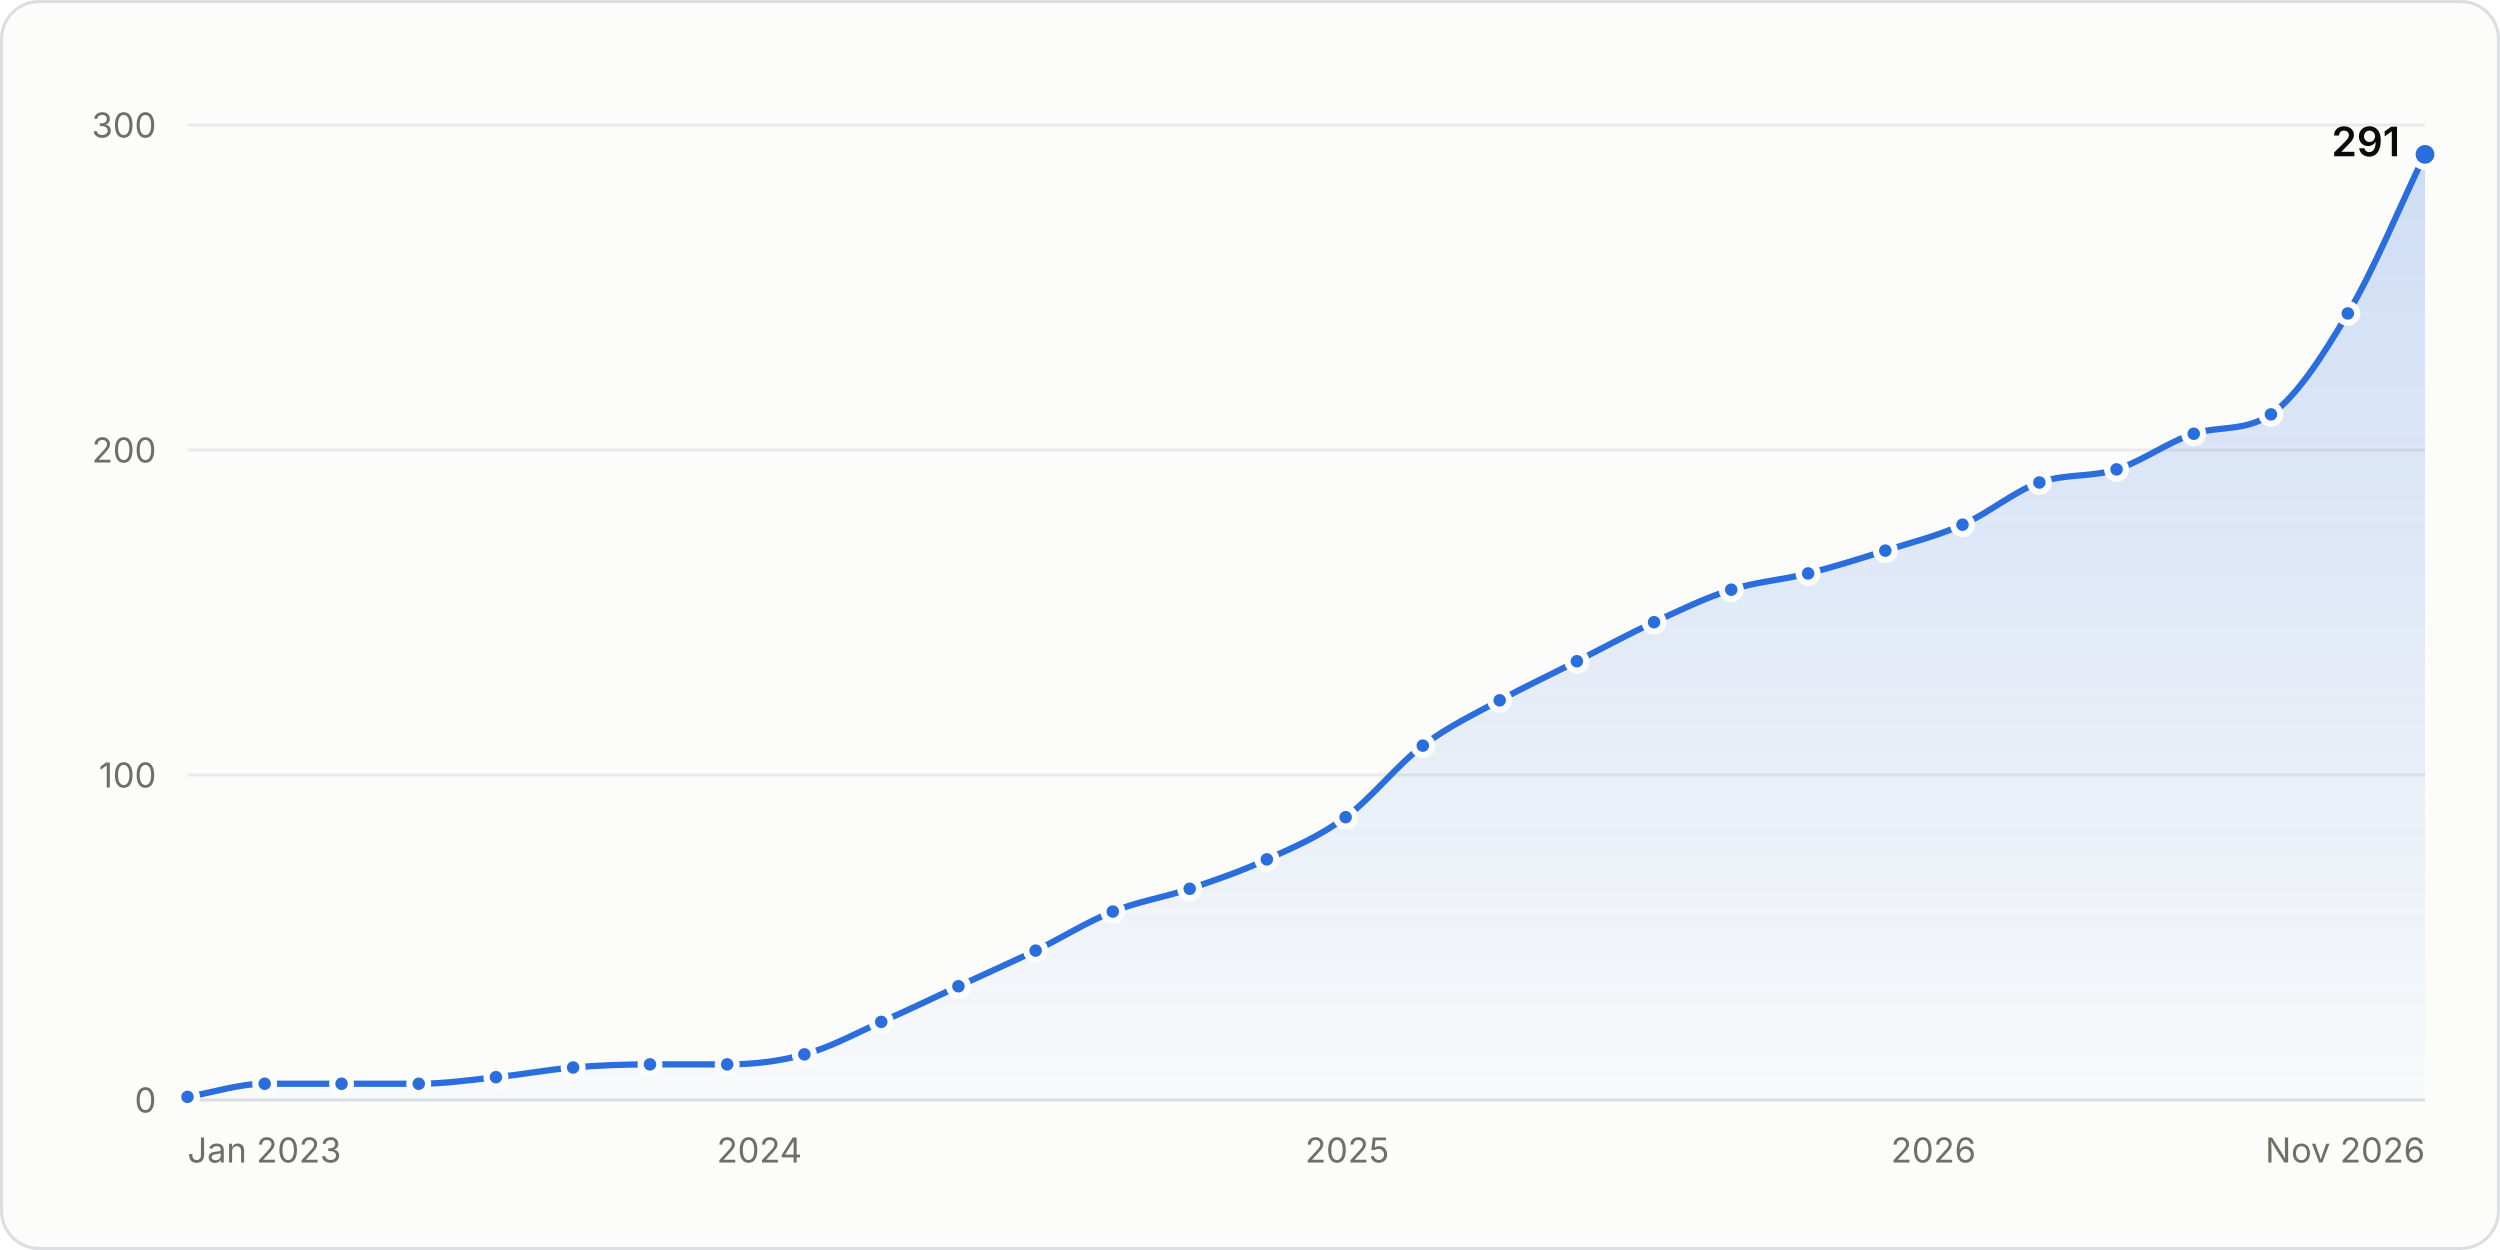
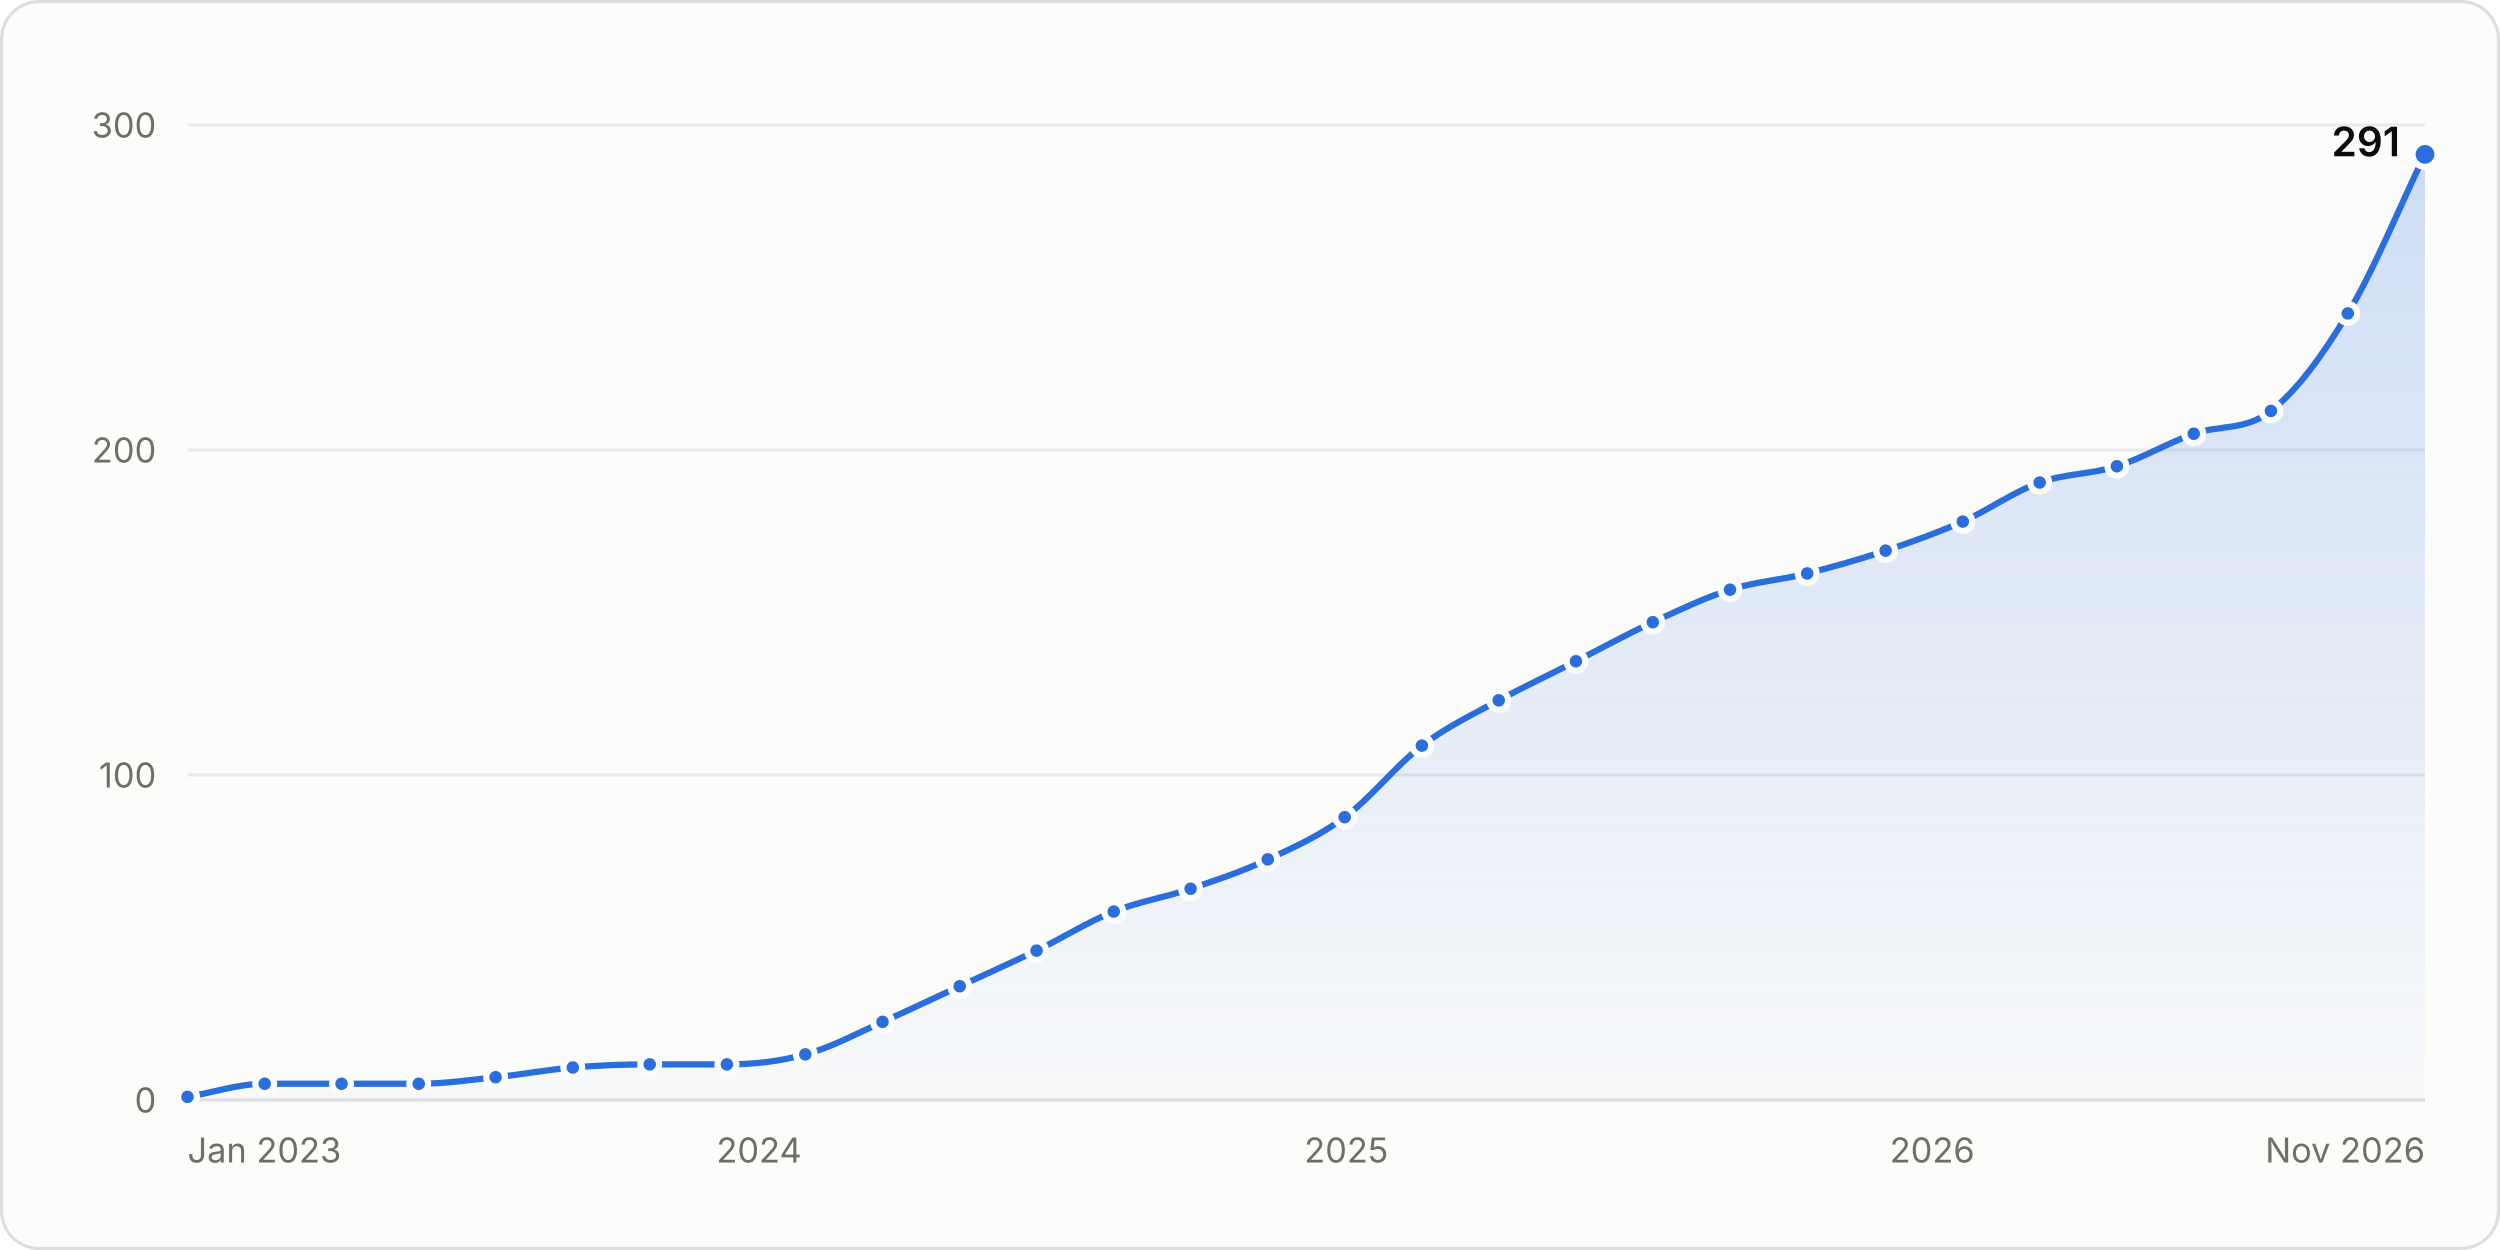
<svg xmlns="http://www.w3.org/2000/svg" width="800" height="400" viewBox="0 0 800 400" role="img" aria-labelledby="title desc">
  <style>.gs-draw{animation:gs-draw 1.6s linear backwards}@keyframes gs-draw{from{stroke-dasharray:1;stroke-dashoffset:1}to{stroke-dasharray:1;stroke-dashoffset:0}}.gs-fade{animation:gs-fade .5s ease-out backwards}@keyframes gs-fade{from{opacity:0}to{opacity:1}}.gs-pop{animation:gs-pop .25s ease-out backwards;transform-box:fill-box;transform-origin:center}@keyframes gs-pop{from{opacity:0;transform:scale(.4)}to{opacity:1;transform:scale(1)}}@media (prefers-reduced-motion: reduce){.gs-draw,.gs-fade,.gs-pop{animation:none!important}}</style>
  <rect x="0.5" y="0.5" width="799" height="399" rx="12" fill="#fcfcfb" stroke="#dcdedf" />
  <g font-family="&quot;IBM Plex Sans&quot;, system-ui, -apple-system, &quot;Segoe UI&quot;, sans-serif" font-size="11" fill="#52514e" style="font-variant-numeric:tabular-nums">
    <defs>
      <linearGradient id="stars-fade" x1="0" y1="0" x2="0" y2="1">
        <stop stop-color="#2a6ddc" stop-opacity="0.22" />
        <stop offset="1" stop-color="#2a6ddc" stop-opacity="0.02" />
      </linearGradient>
    </defs>
    <line x1="60.0" x2="776.0" y1="352.0" y2="352.0" stroke="#dcdedf" />
    <text x="50.0" y="356.0" fill="#6f6e69" text-anchor="end">0</text>
    <line x1="60.0" x2="776.0" y1="248.0" y2="248.0" stroke="#e8eaeb" />
    <text x="50.0" y="252.0" fill="#6f6e69" text-anchor="end">100</text>
    <line x1="60.0" x2="776.0" y1="144.0" y2="144.0" stroke="#e8eaeb" />
    <text x="50.0" y="148.0" fill="#6f6e69" text-anchor="end">200</text>
    <line x1="60.0" x2="776.0" y1="40.0" y2="40.0" stroke="#e8eaeb" />
    <text x="50.0" y="44.0" fill="#6f6e69" text-anchor="end">300</text>
    <text x="60.0" y="372.0" fill="#6f6e69">Jan 2023</text>
-     <text x="243.0" y="372.0" fill="#6f6e69" text-anchor="middle">2024</text>
-     <text x="431.1" y="372.0" fill="#6f6e69" text-anchor="middle">2025</text>
-     <text x="618.7" y="372.0" fill="#6f6e69" text-anchor="middle">2026</text>
+     <text x="242.9" y="372.0" fill="#6f6e69" text-anchor="middle">2024</text>
+     <text x="430.8" y="372.0" fill="#6f6e69" text-anchor="middle">2025</text>
+     <text x="618.3" y="372.0" fill="#6f6e69" text-anchor="middle">2026</text>
    <text x="776.0" y="372.0" fill="#6f6e69" text-anchor="end">Nov 2026</text>
    <g class="gs-fade">
-       <path d="M60.0 351.0C68.2 349.6 76.4 346.8 84.7 346.8C92.9 346.8 101.1 346.8 109.3 346.8C117.6 346.8 125.8 346.8 134.0 346.8C142.2 346.8 150.5 345.6 158.7 344.7C166.9 343.9 175.1 342.3 183.4 341.6C191.6 340.9 199.8 340.6 208.0 340.6C216.3 340.6 224.5 340.6 232.7 340.6C240.9 340.6 249.2 339.7 257.4 337.4C265.6 335.2 273.8 330.7 282.0 327.0C290.3 323.4 298.5 319.4 306.7 315.6C314.9 311.8 323.2 308.1 331.4 304.2C339.6 300.2 347.8 295.0 356.1 291.7C364.3 288.4 372.5 287.2 380.7 284.4C389.0 281.6 397.2 278.8 405.4 275.0C413.8 271.2 422.2 267.7 430.6 261.5C438.8 255.5 447.0 244.9 455.3 238.6C463.5 232.4 471.7 228.6 479.9 224.1C488.2 219.6 496.4 215.8 504.6 211.6C512.8 207.4 521.1 202.9 529.3 199.1C537.5 195.3 545.7 191.3 554.0 188.7C562.2 186.1 570.4 185.6 578.6 183.5C586.8 181.4 595.1 178.8 603.3 176.2C611.5 173.6 619.7 171.6 628.0 167.9C636.2 164.3 644.4 157.3 652.6 154.4C660.9 151.5 669.1 152.8 677.3 150.2C685.5 147.6 693.8 141.4 702.0 138.8C710.2 136.2 718.4 138.2 726.7 132.6C734.9 126.9 743.1 114.2 751.3 100.3C759.6 86.5 767.8 66.3 776.0 49.4L776.0 352.0L60.0 352.0Z" fill="url(#stars-fade)" />
+       <path d="M60.0 351.0C68.2 349.6 76.4 346.8 84.7 346.8C92.9 346.8 101.1 346.8 109.3 346.8C117.5 346.8 125.7 346.8 134.0 346.8C142.2 346.8 150.4 345.6 158.6 344.7C166.8 343.9 175.1 342.3 183.3 341.6C191.5 340.9 199.7 340.6 207.9 340.6C216.1 340.6 224.4 340.6 232.6 340.6C241.0 340.6 249.4 339.7 257.7 337.4C266.0 335.2 274.2 330.7 282.4 327.0C290.6 323.4 298.8 319.4 307.1 315.6C315.3 311.8 323.5 308.1 331.7 304.2C339.9 300.2 348.1 295.0 356.4 291.7C364.6 288.4 372.8 287.2 381.0 284.4C389.2 281.6 397.5 278.9 405.7 275.0C413.9 271.2 422.1 267.6 430.3 261.5C438.5 255.5 446.8 244.9 455.0 238.6C463.2 232.4 471.4 228.6 479.6 224.1C487.9 219.6 496.1 215.8 504.3 211.6C512.5 207.4 520.7 202.9 528.9 199.1C537.2 195.3 545.4 191.3 553.6 188.7C561.8 186.1 570.0 185.6 578.3 183.5C586.6 181.4 595.0 179.0 603.4 176.2C611.6 173.5 619.9 170.5 628.1 166.9C636.3 163.2 644.5 157.3 652.7 154.4C660.9 151.5 669.2 151.8 677.4 149.2C685.6 146.6 693.8 141.7 702.0 138.8C710.3 135.9 718.5 137.9 726.7 131.5C734.9 125.1 743.1 114.0 751.3 100.3C759.6 86.6 767.8 66.3 776.0 49.4L776.0 352.0L60.0 352.0Z" fill="url(#stars-fade)" />
    </g>
    <g class="gs-draw">
-       <path d="M60.0 351.0C68.2 349.6 76.4 346.8 84.7 346.8C92.9 346.8 101.1 346.8 109.3 346.8C117.6 346.8 125.8 346.8 134.0 346.8C142.2 346.8 150.5 345.6 158.7 344.7C166.9 343.9 175.1 342.3 183.4 341.6C191.6 340.9 199.8 340.6 208.0 340.6C216.3 340.6 224.5 340.6 232.7 340.6C240.9 340.6 249.2 339.7 257.4 337.4C265.6 335.2 273.8 330.7 282.0 327.0C290.3 323.4 298.5 319.4 306.7 315.6C314.9 311.8 323.2 308.1 331.4 304.2C339.6 300.2 347.8 295.0 356.1 291.7C364.3 288.4 372.5 287.2 380.7 284.4C389.0 281.6 397.2 278.8 405.4 275.0C413.8 271.2 422.2 267.7 430.6 261.5C438.8 255.5 447.0 244.9 455.3 238.6C463.5 232.4 471.7 228.6 479.9 224.1C488.2 219.6 496.4 215.8 504.6 211.6C512.8 207.4 521.1 202.9 529.3 199.1C537.5 195.3 545.7 191.3 554.0 188.7C562.2 186.1 570.4 185.6 578.6 183.5C586.8 181.4 595.1 178.8 603.3 176.2C611.5 173.6 619.7 171.6 628.0 167.9C636.2 164.3 644.4 157.3 652.6 154.4C660.9 151.5 669.1 152.8 677.3 150.2C685.5 147.6 693.8 141.4 702.0 138.8C710.2 136.2 718.4 138.2 726.7 132.6C734.9 126.9 743.1 114.2 751.3 100.3C759.6 86.5 767.8 66.3 776.0 49.4" fill="none" stroke="#2a6ddc" stroke-width="2" stroke-linejoin="round" stroke-linecap="round" pathLength="1" />
+       <path d="M60.0 351.0C68.2 349.6 76.4 346.8 84.7 346.8C92.9 346.8 101.1 346.8 109.3 346.8C117.5 346.8 125.7 346.8 134.0 346.8C142.2 346.8 150.4 345.6 158.6 344.7C166.8 343.9 175.1 342.3 183.3 341.6C191.5 340.9 199.7 340.6 207.9 340.6C216.1 340.6 224.4 340.6 232.6 340.6C241.0 340.6 249.4 339.7 257.7 337.4C266.0 335.2 274.2 330.7 282.4 327.0C290.6 323.4 298.8 319.4 307.1 315.6C315.3 311.8 323.5 308.1 331.7 304.2C339.9 300.2 348.1 295.0 356.4 291.7C364.6 288.4 372.8 287.2 381.0 284.4C389.2 281.6 397.5 278.9 405.7 275.0C413.9 271.2 422.1 267.6 430.3 261.5C438.5 255.5 446.8 244.9 455.0 238.6C463.2 232.4 471.4 228.6 479.6 224.1C487.9 219.6 496.1 215.8 504.3 211.6C512.5 207.4 520.7 202.9 528.9 199.1C537.2 195.3 545.4 191.3 553.6 188.7C561.8 186.1 570.0 185.6 578.3 183.5C586.6 181.4 595.0 179.0 603.4 176.2C611.6 173.5 619.9 170.5 628.1 166.9C636.3 163.2 644.5 157.3 652.7 154.4C660.9 151.5 669.2 151.8 677.4 149.2C685.6 146.6 693.8 141.7 702.0 138.8C710.3 135.9 718.5 137.9 726.7 131.5C734.9 125.1 743.1 114.0 751.3 100.3C759.6 86.6 767.8 66.3 776.0 49.4" fill="none" stroke="#2a6ddc" stroke-width="2" stroke-linejoin="round" stroke-linecap="round" pathLength="1" />
    </g>
    <g class="gs-pop">
      <circle cx="60.0" cy="351.0" r="3" fill="#2a6ddc" stroke="#fcfcfb" stroke-width="2" />
    </g>
    <g class="gs-pop" style="animation-delay:49ms">
      <circle cx="84.7" cy="346.8" r="3" fill="#2a6ddc" stroke="#fcfcfb" stroke-width="2" />
    </g>
    <g class="gs-pop" style="animation-delay:98ms">
      <circle cx="109.3" cy="346.8" r="3" fill="#2a6ddc" stroke="#fcfcfb" stroke-width="2" />
    </g>
    <g class="gs-pop" style="animation-delay:147ms">
      <circle cx="134.0" cy="346.8" r="3" fill="#2a6ddc" stroke="#fcfcfb" stroke-width="2" />
    </g>
    <g class="gs-pop" style="animation-delay:195ms">
-       <circle cx="158.7" cy="344.7" r="3" fill="#2a6ddc" stroke="#fcfcfb" stroke-width="2" />
+       <circle cx="158.6" cy="344.7" r="3" fill="#2a6ddc" stroke="#fcfcfb" stroke-width="2" />
    </g>
    <g class="gs-pop" style="animation-delay:244ms">
-       <circle cx="183.4" cy="341.6" r="3" fill="#2a6ddc" stroke="#fcfcfb" stroke-width="2" />
+       <circle cx="183.3" cy="341.6" r="3" fill="#2a6ddc" stroke="#fcfcfb" stroke-width="2" />
    </g>
    <g class="gs-pop" style="animation-delay:293ms">
-       <circle cx="208.0" cy="340.6" r="3" fill="#2a6ddc" stroke="#fcfcfb" stroke-width="2" />
+       <circle cx="207.9" cy="340.6" r="3" fill="#2a6ddc" stroke="#fcfcfb" stroke-width="2" />
    </g>
    <g class="gs-pop" style="animation-delay:342ms">
-       <circle cx="232.7" cy="340.6" r="3" fill="#2a6ddc" stroke="#fcfcfb" stroke-width="2" />
+       <circle cx="232.6" cy="340.6" r="3" fill="#2a6ddc" stroke="#fcfcfb" stroke-width="2" />
    </g>
-     <g class="gs-pop" style="animation-delay:391ms">
-       <circle cx="257.4" cy="337.4" r="3" fill="#2a6ddc" stroke="#fcfcfb" stroke-width="2" />
+     <g class="gs-pop" style="animation-delay:392ms">
+       <circle cx="257.7" cy="337.4" r="3" fill="#2a6ddc" stroke="#fcfcfb" stroke-width="2" />
    </g>
-     <g class="gs-pop" style="animation-delay:443ms">
-       <circle cx="282.0" cy="327.0" r="3" fill="#2a6ddc" stroke="#fcfcfb" stroke-width="2" />
+     <g class="gs-pop" style="animation-delay:444ms">
+       <circle cx="282.4" cy="327.0" r="3" fill="#2a6ddc" stroke="#fcfcfb" stroke-width="2" />
    </g>
-     <g class="gs-pop" style="animation-delay:497ms">
-       <circle cx="306.7" cy="315.6" r="3" fill="#2a6ddc" stroke="#fcfcfb" stroke-width="2" />
+     <g class="gs-pop" style="animation-delay:498ms">
+       <circle cx="307.1" cy="315.6" r="3" fill="#2a6ddc" stroke="#fcfcfb" stroke-width="2" />
    </g>
-     <g class="gs-pop" style="animation-delay:550ms">
-       <circle cx="331.4" cy="304.2" r="3" fill="#2a6ddc" stroke="#fcfcfb" stroke-width="2" />
+     <g class="gs-pop" style="animation-delay:552ms">
+       <circle cx="331.7" cy="304.2" r="3" fill="#2a6ddc" stroke="#fcfcfb" stroke-width="2" />
    </g>
-     <g class="gs-pop" style="animation-delay:605ms">
-       <circle cx="356.1" cy="291.7" r="3" fill="#2a6ddc" stroke="#fcfcfb" stroke-width="2" />
+     <g class="gs-pop" style="animation-delay:606ms">
+       <circle cx="356.4" cy="291.7" r="3" fill="#2a6ddc" stroke="#fcfcfb" stroke-width="2" />
    </g>
-     <g class="gs-pop" style="animation-delay:656ms">
-       <circle cx="380.7" cy="284.4" r="3" fill="#2a6ddc" stroke="#fcfcfb" stroke-width="2" />
+     <g class="gs-pop" style="animation-delay:657ms">
+       <circle cx="381.0" cy="284.4" r="3" fill="#2a6ddc" stroke="#fcfcfb" stroke-width="2" />
    </g>
-     <g class="gs-pop" style="animation-delay:708ms">
-       <circle cx="405.4" cy="275.0" r="3" fill="#2a6ddc" stroke="#fcfcfb" stroke-width="2" />
+     <g class="gs-pop" style="animation-delay:709ms">
+       <circle cx="405.7" cy="275.0" r="3" fill="#2a6ddc" stroke="#fcfcfb" stroke-width="2" />
    </g>
    <g class="gs-pop" style="animation-delay:764ms">
-       <circle cx="430.6" cy="261.5" r="3" fill="#2a6ddc" stroke="#fcfcfb" stroke-width="2" />
+       <circle cx="430.3" cy="261.5" r="3" fill="#2a6ddc" stroke="#fcfcfb" stroke-width="2" />
    </g>
-     <g class="gs-pop" style="animation-delay:830ms">
-       <circle cx="455.3" cy="238.6" r="3" fill="#2a6ddc" stroke="#fcfcfb" stroke-width="2" />
+     <g class="gs-pop" style="animation-delay:831ms">
+       <circle cx="455.0" cy="238.6" r="3" fill="#2a6ddc" stroke="#fcfcfb" stroke-width="2" />
    </g>
    <g class="gs-pop" style="animation-delay:887ms">
-       <circle cx="479.9" cy="224.1" r="3" fill="#2a6ddc" stroke="#fcfcfb" stroke-width="2" />
+       <circle cx="479.6" cy="224.1" r="3" fill="#2a6ddc" stroke="#fcfcfb" stroke-width="2" />
    </g>
-     <g class="gs-pop" style="animation-delay:941ms">
-       <circle cx="504.6" cy="211.6" r="3" fill="#2a6ddc" stroke="#fcfcfb" stroke-width="2" />
+     <g class="gs-pop" style="animation-delay:942ms">
+       <circle cx="504.3" cy="211.6" r="3" fill="#2a6ddc" stroke="#fcfcfb" stroke-width="2" />
    </g>
    <g class="gs-pop" style="animation-delay:996ms">
-       <circle cx="529.3" cy="199.1" r="3" fill="#2a6ddc" stroke="#fcfcfb" stroke-width="2" />
+       <circle cx="528.9" cy="199.1" r="3" fill="#2a6ddc" stroke="#fcfcfb" stroke-width="2" />
    </g>
-     <g class="gs-pop" style="animation-delay:1048ms">
-       <circle cx="554.0" cy="188.7" r="3" fill="#2a6ddc" stroke="#fcfcfb" stroke-width="2" />
+     <g class="gs-pop" style="animation-delay:1049ms">
+       <circle cx="553.6" cy="188.7" r="3" fill="#2a6ddc" stroke="#fcfcfb" stroke-width="2" />
    </g>
-     <g class="gs-pop" style="animation-delay:1098ms">
-       <circle cx="578.6" cy="183.5" r="3" fill="#2a6ddc" stroke="#fcfcfb" stroke-width="2" />
+     <g class="gs-pop" style="animation-delay:1099ms">
+       <circle cx="578.3" cy="183.5" r="3" fill="#2a6ddc" stroke="#fcfcfb" stroke-width="2" />
    </g>
-     <g class="gs-pop" style="animation-delay:1149ms">
-       <circle cx="603.3" cy="176.2" r="3" fill="#2a6ddc" stroke="#fcfcfb" stroke-width="2" />
+     <g class="gs-pop" style="animation-delay:1150ms">
+       <circle cx="603.4" cy="176.2" r="3" fill="#2a6ddc" stroke="#fcfcfb" stroke-width="2" />
    </g>
-     <g class="gs-pop" style="animation-delay:1200ms">
-       <circle cx="628.0" cy="167.9" r="3" fill="#2a6ddc" stroke="#fcfcfb" stroke-width="2" />
+     <g class="gs-pop" style="animation-delay:1202ms">
+       <circle cx="628.1" cy="166.9" r="3" fill="#2a6ddc" stroke="#fcfcfb" stroke-width="2" />
    </g>
-     <g class="gs-pop" style="animation-delay:1255ms">
-       <circle cx="652.6" cy="154.4" r="3" fill="#2a6ddc" stroke="#fcfcfb" stroke-width="2" />
+     <g class="gs-pop" style="animation-delay:1257ms">
+       <circle cx="652.7" cy="154.4" r="3" fill="#2a6ddc" stroke="#fcfcfb" stroke-width="2" />
    </g>
-     <g class="gs-pop" style="animation-delay:1305ms">
-       <circle cx="677.3" cy="150.2" r="3" fill="#2a6ddc" stroke="#fcfcfb" stroke-width="2" />
+     <g class="gs-pop" style="animation-delay:1306ms">
+       <circle cx="677.4" cy="149.2" r="3" fill="#2a6ddc" stroke="#fcfcfb" stroke-width="2" />
    </g>
-     <g class="gs-pop" style="animation-delay:1358ms">
+     <g class="gs-pop" style="animation-delay:1359ms">
      <circle cx="702.0" cy="138.8" r="3" fill="#2a6ddc" stroke="#fcfcfb" stroke-width="2" />
    </g>
-     <g class="gs-pop" style="animation-delay:1408ms">
-       <circle cx="726.7" cy="132.6" r="3" fill="#2a6ddc" stroke="#fcfcfb" stroke-width="2" />
+     <g class="gs-pop" style="animation-delay:1410ms">
+       <circle cx="726.7" cy="131.5" r="3" fill="#2a6ddc" stroke="#fcfcfb" stroke-width="2" />
    </g>
    <g class="gs-pop" style="animation-delay:1488ms">
      <circle cx="751.3" cy="100.3" r="3" fill="#2a6ddc" stroke="#fcfcfb" stroke-width="2" />
    </g>
    <g class="gs-fade" style="animation-delay:1600ms">
      <circle cx="776.0" cy="49.4" r="4" fill="#2a6ddc" stroke="#fcfcfb" stroke-width="2" />
      <text x="768.0" y="50.0" fill="#0b0b0b" text-anchor="end" font-size="13" font-weight="600">291</text>
    </g>
    <rect x="60.0" y="40" width="12.3" height="312" fill-opacity="0" />
    <rect x="72.3" y="40" width="24.7" height="312" fill-opacity="0" />
    <rect x="97.0" y="40" width="24.7" height="312" fill-opacity="0" />
-     <rect x="121.7" y="40" width="24.7" height="312" fill-opacity="0" />
-     <rect x="146.4" y="40" width="24.7" height="312" fill-opacity="0" />
-     <rect x="171.0" y="40" width="24.7" height="312" fill-opacity="0" />
-     <rect x="195.7" y="40" width="24.7" height="312" fill-opacity="0" />
-     <rect x="220.4" y="40" width="24.7" height="312" fill-opacity="0" />
-     <rect x="245.0" y="40" width="24.7" height="312" fill-opacity="0" />
-     <rect x="269.7" y="40" width="24.7" height="312" fill-opacity="0" />
-     <rect x="294.4" y="40" width="24.7" height="312" fill-opacity="0" />
-     <rect x="319.1" y="40" width="24.7" height="312" fill-opacity="0" />
-     <rect x="343.7" y="40" width="24.7" height="312" fill-opacity="0" />
-     <rect x="368.4" y="40" width="24.7" height="312" fill-opacity="0" />
-     <rect x="393.1" y="40" width="24.9" height="312" fill-opacity="0" />
-     <rect x="418.0" y="40" width="24.9" height="312" fill-opacity="0" />
-     <rect x="442.9" y="40" width="24.7" height="312" fill-opacity="0" />
-     <rect x="467.6" y="40" width="24.7" height="312" fill-opacity="0" />
-     <rect x="492.3" y="40" width="24.7" height="312" fill-opacity="0" />
-     <rect x="516.9" y="40" width="24.7" height="312" fill-opacity="0" />
-     <rect x="541.6" y="40" width="24.7" height="312" fill-opacity="0" />
-     <rect x="566.3" y="40" width="24.7" height="312" fill-opacity="0" />
-     <rect x="591.0" y="40" width="24.7" height="312" fill-opacity="0" />
-     <rect x="615.6" y="40" width="24.7" height="312" fill-opacity="0" />
-     <rect x="640.3" y="40" width="24.7" height="312" fill-opacity="0" />
-     <rect x="665.0" y="40" width="24.7" height="312" fill-opacity="0" />
-     <rect x="689.6" y="40" width="24.7" height="312" fill-opacity="0" />
-     <rect x="714.3" y="40" width="24.7" height="312" fill-opacity="0" />
+     <rect x="121.6" y="40" width="24.7" height="312" fill-opacity="0" />
+     <rect x="146.3" y="40" width="24.7" height="312" fill-opacity="0" />
+     <rect x="170.9" y="40" width="24.7" height="312" fill-opacity="0" />
+     <rect x="195.6" y="40" width="24.7" height="312" fill-opacity="0" />
+     <rect x="220.3" y="40" width="24.9" height="312" fill-opacity="0" />
+     <rect x="245.2" y="40" width="24.9" height="312" fill-opacity="0" />
+     <rect x="270.1" y="40" width="24.7" height="312" fill-opacity="0" />
+     <rect x="294.7" y="40" width="24.7" height="312" fill-opacity="0" />
+     <rect x="319.4" y="40" width="24.7" height="312" fill-opacity="0" />
+     <rect x="344.0" y="40" width="24.7" height="312" fill-opacity="0" />
+     <rect x="368.7" y="40" width="24.7" height="312" fill-opacity="0" />
+     <rect x="393.3" y="40" width="24.7" height="312" fill-opacity="0" />
+     <rect x="418.0" y="40" width="24.7" height="312" fill-opacity="0" />
+     <rect x="442.7" y="40" width="24.7" height="312" fill-opacity="0" />
+     <rect x="467.3" y="40" width="24.7" height="312" fill-opacity="0" />
+     <rect x="492.0" y="40" width="24.7" height="312" fill-opacity="0" />
+     <rect x="516.6" y="40" width="24.7" height="312" fill-opacity="0" />
+     <rect x="541.3" y="40" width="24.7" height="312" fill-opacity="0" />
+     <rect x="565.9" y="40" width="24.9" height="312" fill-opacity="0" />
+     <rect x="590.8" y="40" width="24.9" height="312" fill-opacity="0" />
+     <rect x="615.7" y="40" width="24.7" height="312" fill-opacity="0" />
+     <rect x="640.4" y="40" width="24.7" height="312" fill-opacity="0" />
+     <rect x="665.1" y="40" width="24.7" height="312" fill-opacity="0" />
+     <rect x="689.7" y="40" width="24.7" height="312" fill-opacity="0" />
+     <rect x="714.4" y="40" width="24.7" height="312" fill-opacity="0" />
    <rect x="739.0" y="40" width="24.7" height="312" fill-opacity="0" />
    <rect x="763.7" y="40" width="12.3" height="312" fill-opacity="0" />
  </g>
</svg>
